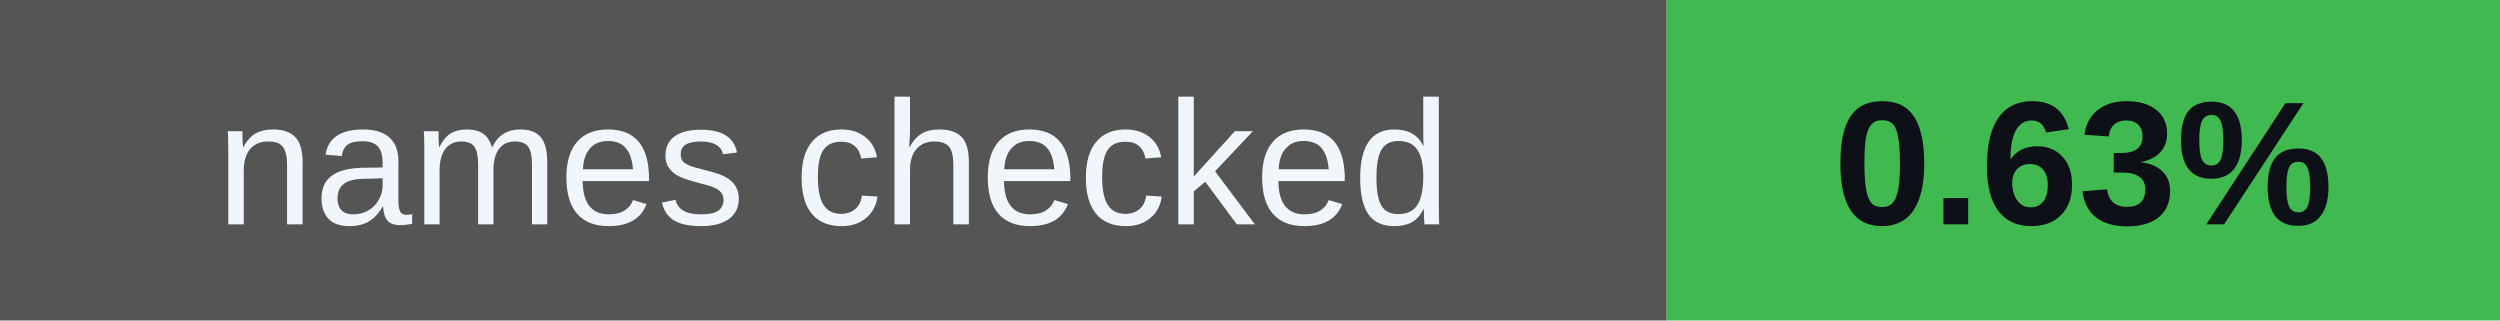
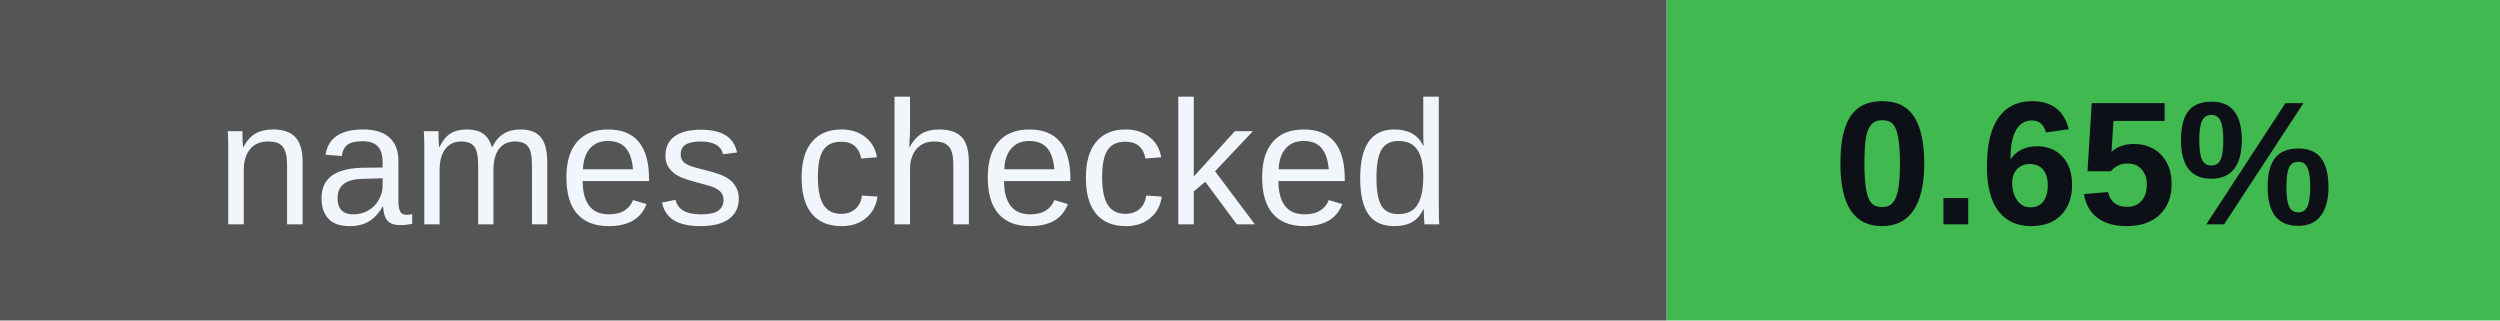
<svg xmlns="http://www.w3.org/2000/svg" width="156" height="20" viewBox="0 0 156 20" role="img" aria-labelledby="badges-title badges-desc">
  <g font-family="-apple-system,BlinkMacSystemFont,Segoe UI,Arial,sans-serif" font-size="11">
    <rect x="0" y="0" width="104" height="20" rx="0" fill="#555" />
    <rect x="104" y="0" width="52" height="20" rx="0" fill="#3fb950" />
    <text x="52.0" y="14" font-size="11" font-weight="500" fill="#f0f6fc" text-anchor="middle">names checked</text>
-     <text x="130.0" y="14" font-size="11" font-weight="700" fill="#0d1117" text-anchor="middle">0.63%</text>
+     <text x="130.0" y="14" font-size="11" font-weight="700" fill="#0d1117" text-anchor="middle">0.65%</text>
  </g>
</svg>
